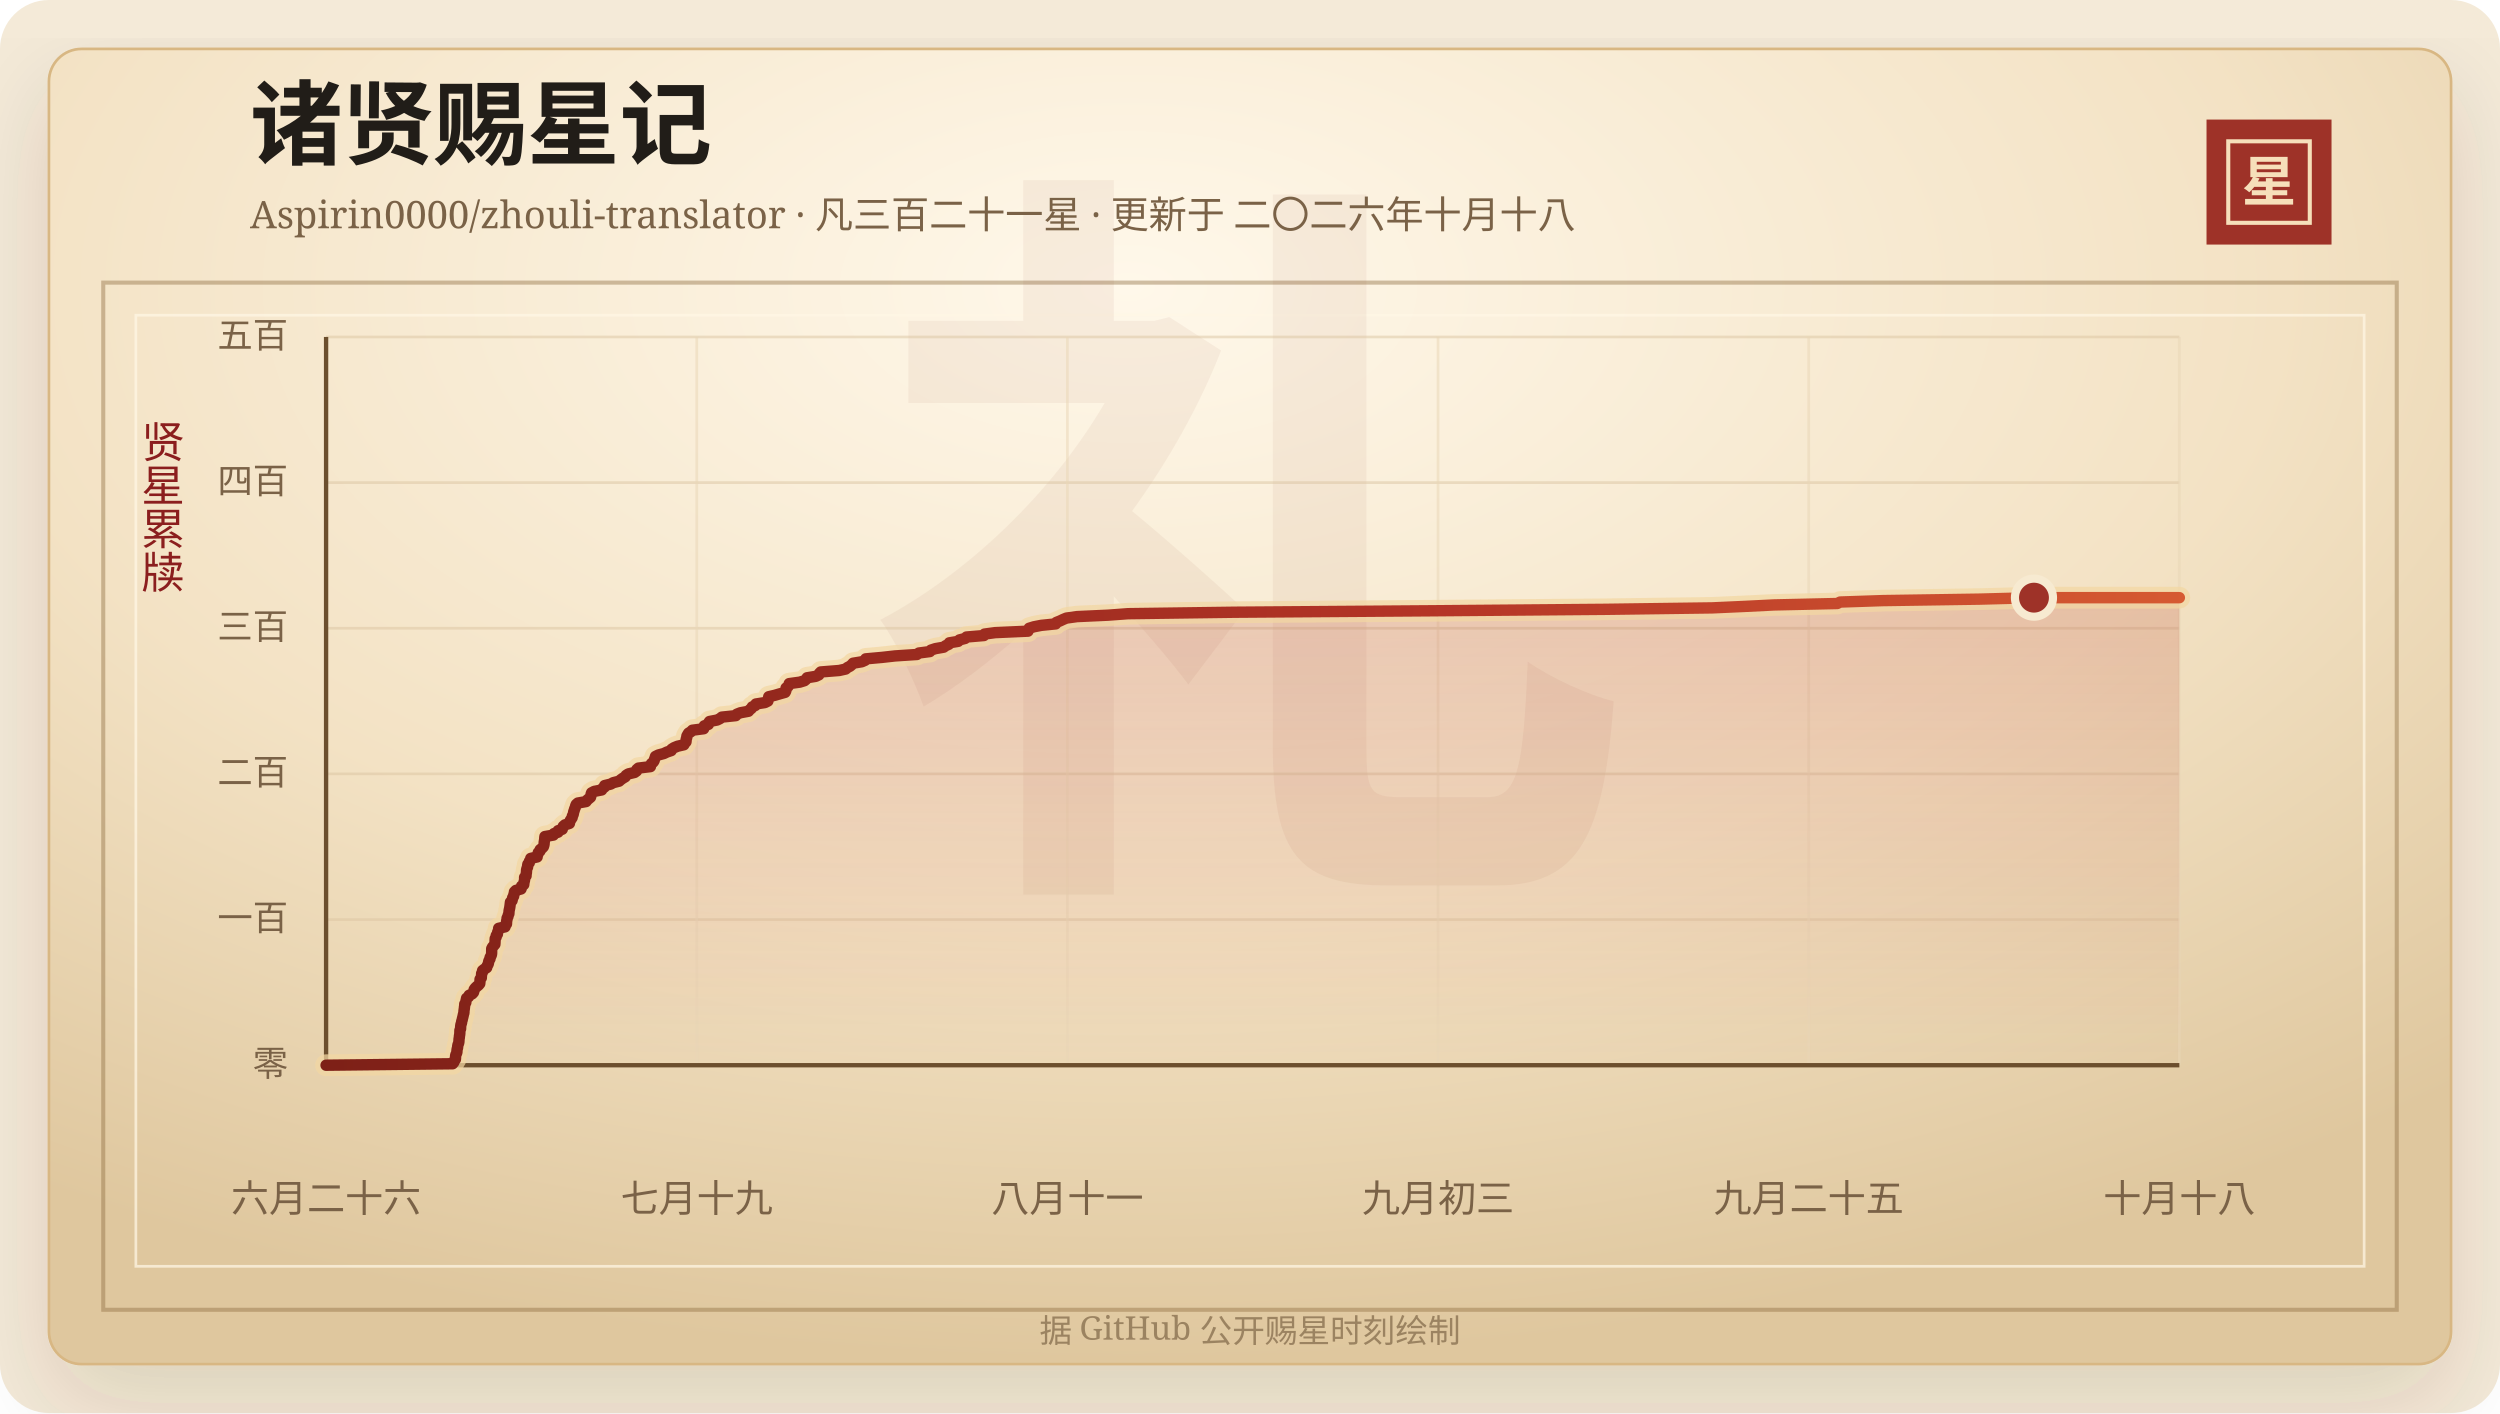
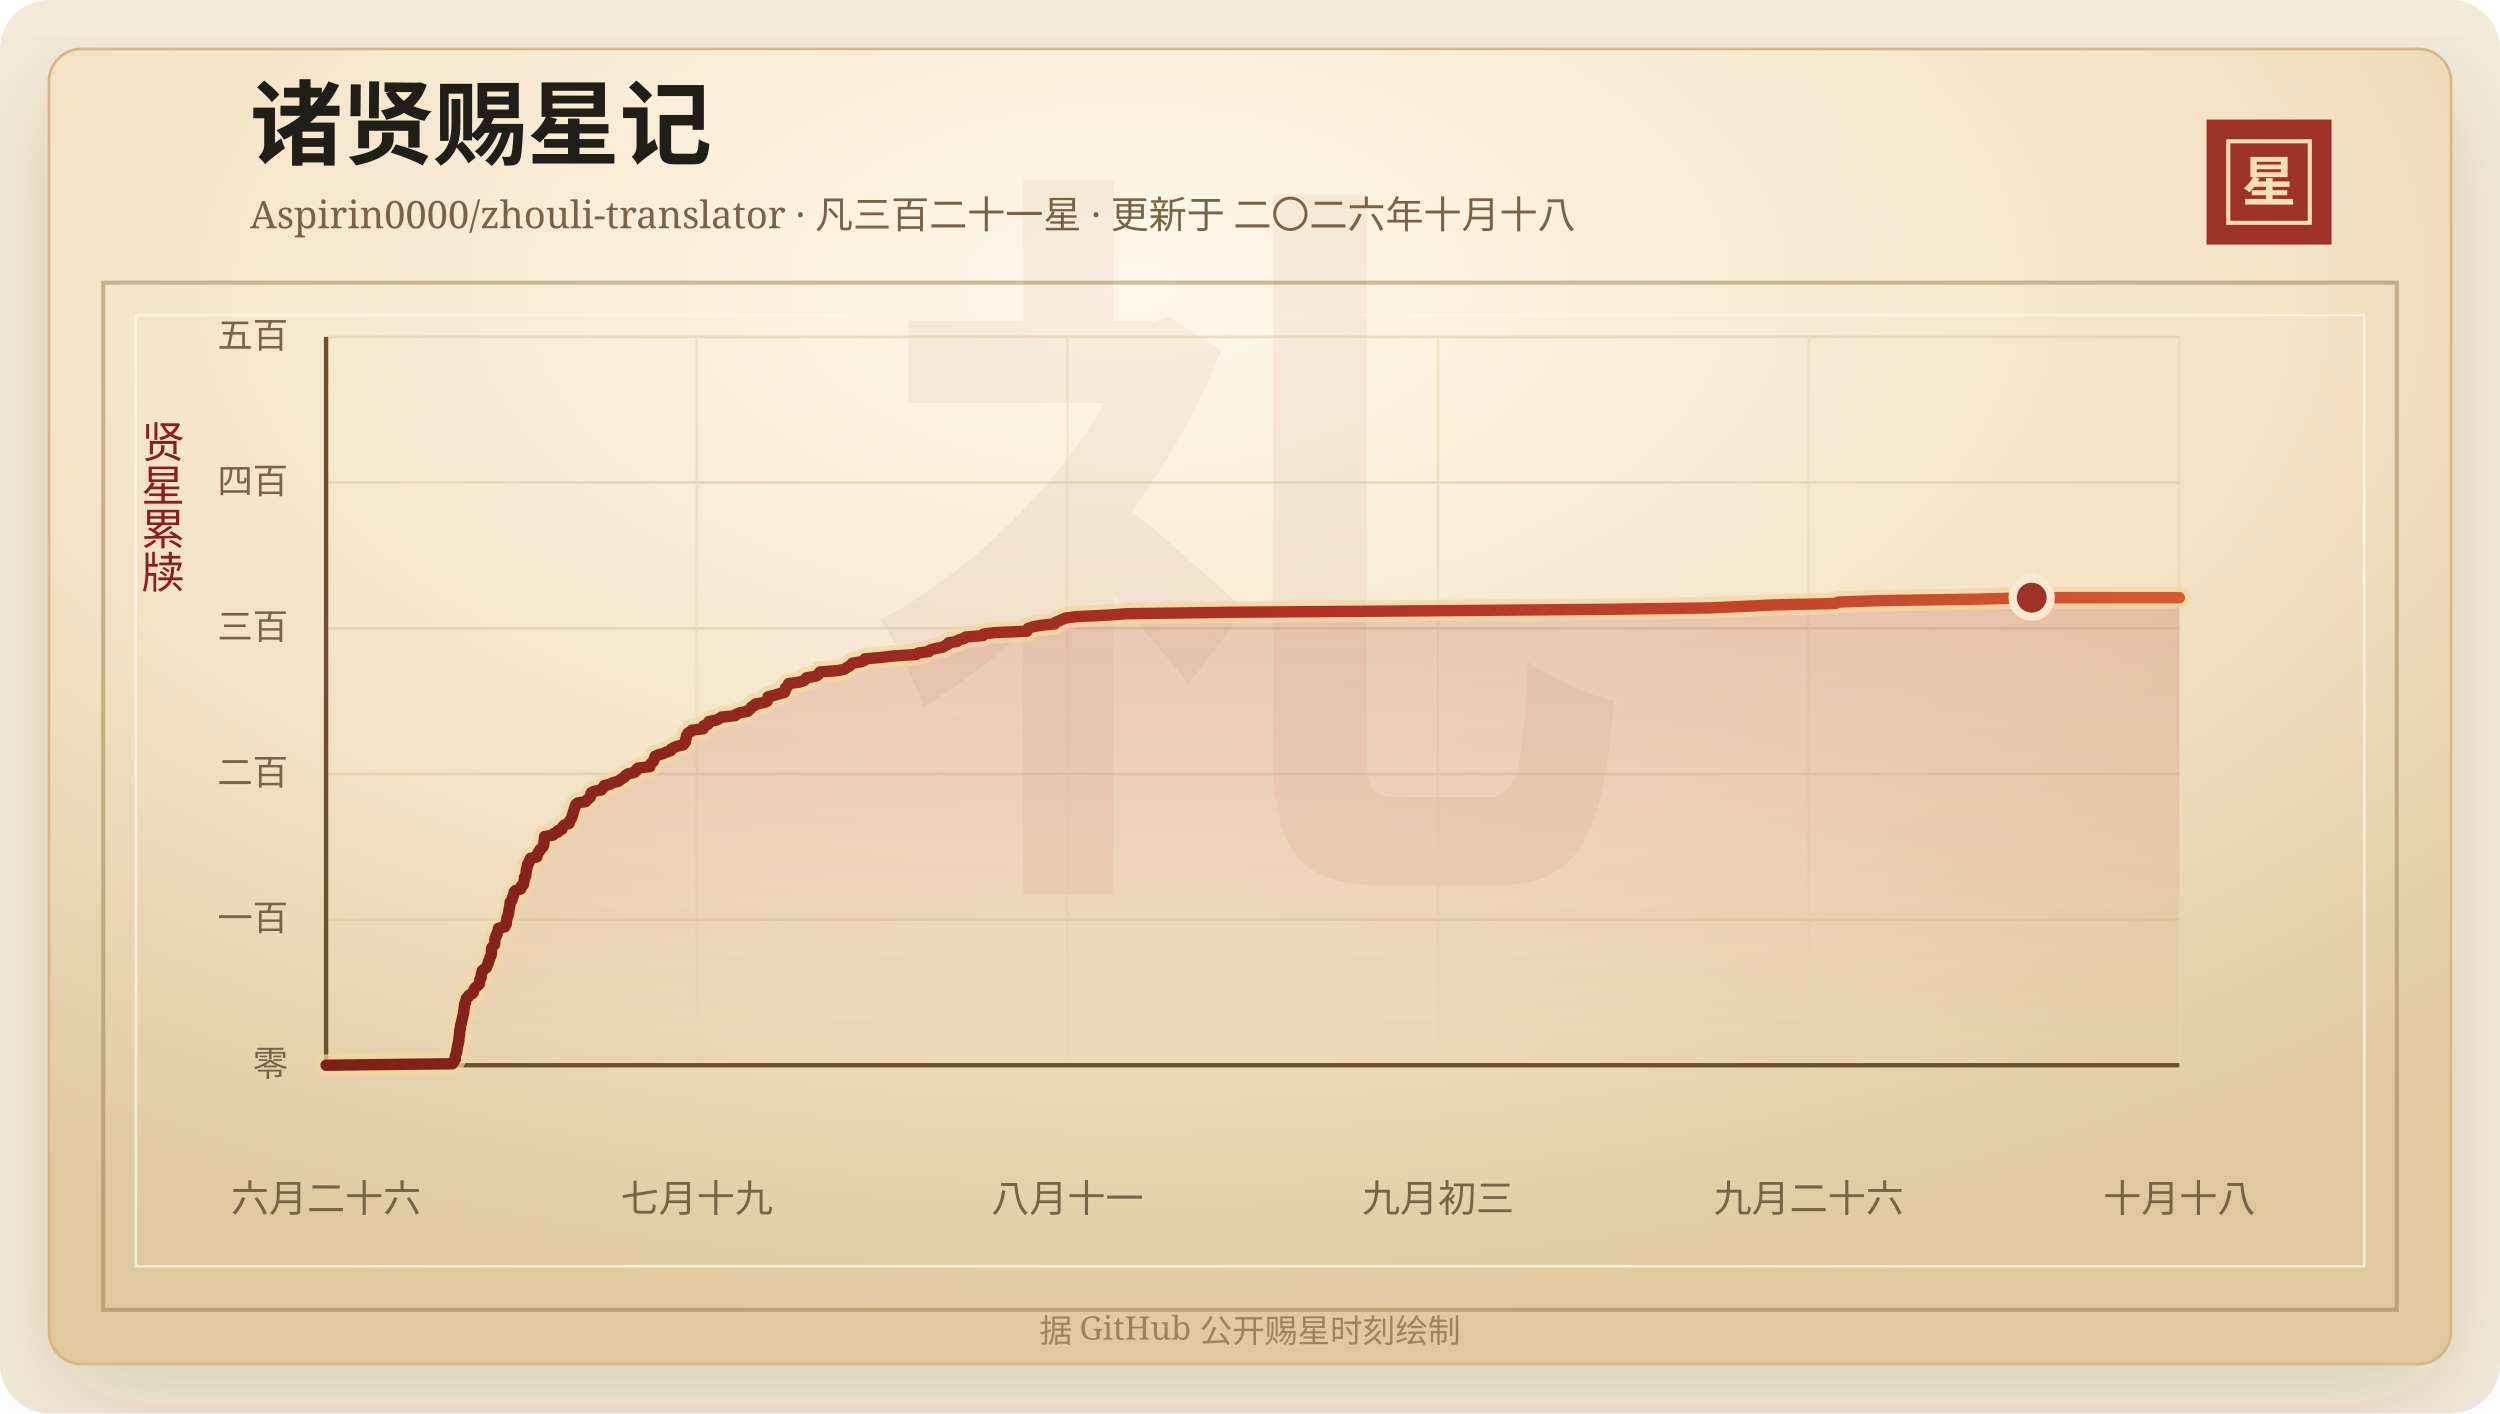
<svg xmlns="http://www.w3.org/2000/svg" width="920" height="520" viewBox="0 0 920 520" role="img" aria-labelledby="title desc">
  <defs>
    <linearGradient id="line" x1="0" x2="1" y1="0" y2="0">
      <stop offset="0%" stop-color="#7d2017" />
      <stop offset="58%" stop-color="#b33426" />
      <stop offset="100%" stop-color="#d65a32" />
    </linearGradient>
    <linearGradient id="area" x1="0" x2="0" y1="0" y2="1">
      <stop offset="0%" stop-color="#b33426" stop-opacity="0.2" />
      <stop offset="100%" stop-color="#b33426" stop-opacity="0" />
    </linearGradient>
    <radialGradient id="paper" cx="45%" cy="18%" r="82%">
      <stop offset="0%" stop-color="#fff8ea" />
      <stop offset="58%" stop-color="#f3e2c4" />
      <stop offset="100%" stop-color="#dfc79e" />
    </radialGradient>
    <filter id="shadow" x="-20%" y="-20%" width="140%" height="140%">
      <feDropShadow dx="0" dy="14" stdDeviation="18" flood-color="#3b2a20" flood-opacity="0.14" />
    </filter>
  </defs>
  <rect width="920" height="520" rx="18" fill="#f4ead8" />
  <rect x="18" y="18" width="884" height="484" rx="12" fill="url(#paper)" stroke="#d8b783" filter="url(#shadow)" />
  <rect x="38" y="104" width="844" height="378" fill="none" stroke="#8c6b3f" stroke-opacity="0.42" stroke-width="1.5" />
  <rect x="50" y="116" width="820" height="350" fill="none" stroke="#fff7e5" stroke-opacity="0.72" />
  <text x="460" y="304" text-anchor="middle" fill="#8c342a" fill-opacity="0.06" font-family="Songti SC, STSong, SimSun, serif" font-size="280" font-weight="700">礼</text>
  <text x="92" y="58" fill="#211d18" font-family="Songti SC, STSong, SimSun, serif" font-size="34" font-weight="700">诸贤赐星记</text>
  <text x="92" y="84" fill="#7a6247" font-family="Songti SC, STSong, SimSun, serif" font-size="14.0">Aspirin0000/zhouli-translator · 凡三百二十一星 · 更新于 二〇二六年十月十八</text>
  <rect x="812" y="44" width="46" height="46" fill="#9e3228" />
  <rect x="820" y="52" width="30" height="30" fill="none" stroke="#f6dfba" stroke-width="1.5" />
  <text x="835" y="74" text-anchor="middle" fill="#f6dfba" font-family="Songti SC, STSong, SimSun, serif" font-size="20" font-weight="700">星</text>
  <text x="60" y="166" text-anchor="middle" fill="#8b1e1e" font-family="Songti SC, STSong, SimSun, serif" font-size="16" writing-mode="vertical-rl">贤星累牍</text>
  <line x1="120" y1="392.00" x2="802" y2="392.00" stroke="#d9c29e" stroke-opacity="0.48" />
  <text x="106" y="396.00" text-anchor="end" fill="#7a6247" font-family="Songti SC, STSong, SimSun, serif" font-size="13">零</text>
  <line x1="120" y1="338.40" x2="802" y2="338.40" stroke="#d9c29e" stroke-opacity="0.48" />
  <text x="106" y="342.40" text-anchor="end" fill="#7a6247" font-family="Songti SC, STSong, SimSun, serif" font-size="13">一百</text>
  <line x1="120" y1="284.80" x2="802" y2="284.80" stroke="#d9c29e" stroke-opacity="0.48" />
  <text x="106" y="288.80" text-anchor="end" fill="#7a6247" font-family="Songti SC, STSong, SimSun, serif" font-size="13">二百</text>
  <line x1="120" y1="231.20" x2="802" y2="231.20" stroke="#d9c29e" stroke-opacity="0.48" />
  <text x="106" y="235.20" text-anchor="end" fill="#7a6247" font-family="Songti SC, STSong, SimSun, serif" font-size="13">三百</text>
  <line x1="120" y1="177.60" x2="802" y2="177.60" stroke="#d9c29e" stroke-opacity="0.48" />
  <text x="106" y="181.60" text-anchor="end" fill="#7a6247" font-family="Songti SC, STSong, SimSun, serif" font-size="13">四百</text>
  <line x1="120" y1="124.00" x2="802" y2="124.00" stroke="#d9c29e" stroke-opacity="0.48" />
  <text x="106" y="128.00" text-anchor="end" fill="#7a6247" font-family="Songti SC, STSong, SimSun, serif" font-size="13">五百</text>
  <line x1="120.00" y1="124" x2="120.00" y2="392" stroke="#ead6b7" stroke-opacity="0.54" />
  <text x="120.00" y="446" text-anchor="middle" fill="#7a6247" font-family="Songti SC, STSong, SimSun, serif" font-size="14">六月二十六</text>
  <line x1="256.40" y1="124" x2="256.40" y2="392" stroke="#ead6b7" stroke-opacity="0.54" />
  <text x="256.40" y="446" text-anchor="middle" fill="#7a6247" font-family="Songti SC, STSong, SimSun, serif" font-size="14">七月十九</text>
  <line x1="392.80" y1="124" x2="392.80" y2="392" stroke="#ead6b7" stroke-opacity="0.54" />
  <text x="392.80" y="446" text-anchor="middle" fill="#7a6247" font-family="Songti SC, STSong, SimSun, serif" font-size="14">八月十一</text>
  <line x1="529.20" y1="124" x2="529.20" y2="392" stroke="#ead6b7" stroke-opacity="0.54" />
  <text x="529.20" y="446" text-anchor="middle" fill="#7a6247" font-family="Songti SC, STSong, SimSun, serif" font-size="14">九月初三</text>
  <line x1="665.60" y1="124" x2="665.60" y2="392" stroke="#ead6b7" stroke-opacity="0.54" />
-   <text x="665.60" y="446" text-anchor="middle" fill="#7a6247" font-family="Songti SC, STSong, SimSun, serif" font-size="14">九月二十五</text>
+   <text x="665.60" y="446" text-anchor="middle" fill="#7a6247" font-family="Songti SC, STSong, SimSun, serif" font-size="14">九月二十六</text>
  <line x1="802.00" y1="124" x2="802.00" y2="392" stroke="#ead6b7" stroke-opacity="0.54" />
  <text x="802.00" y="446" text-anchor="middle" fill="#7a6247" font-family="Songti SC, STSong, SimSun, serif" font-size="14">十月十八</text>
  <line x1="120" y1="392" x2="802" y2="392" stroke="#6c4f2e" stroke-width="1.6" />
  <line x1="120" y1="124" x2="120" y2="392" stroke="#6c4f2e" stroke-width="1.6" />
-   <polygon points="120.00,392.00 120.00,392.00 166.56,391.46 167.00,390.93 167.15,390.39 167.59,389.86 167.64,389.32 167.64,388.78 167.72,388.25 167.97,387.71 168.15,387.18 168.16,386.64 168.23,386.10 168.39,385.57 168.43,385.03 168.53,384.50 168.75,383.96 168.87,383.42 168.90,382.89 168.93,382.35 169.03,381.82 169.07,381.28 169.17,380.74 169.22,380.21 169.23,379.67 169.25,379.14 169.50,378.60 169.51,378.06 169.55,377.53 169.63,376.99 169.85,376.46 169.89,375.92 170.07,375.38 170.18,374.85 170.32,374.31 170.44,373.78 170.56,373.24 170.73,372.70 170.73,372.17 170.80,371.63 170.88,371.10 170.93,370.56 171.01,370.02 171.03,369.49 171.41,368.95 171.47,368.42 171.59,367.88 171.70,367.34 172.46,366.81 172.63,366.27 173.75,365.74 174.24,365.20 174.40,364.66 174.50,364.13 174.90,363.59 175.45,363.06 176.10,362.52 176.55,361.98 176.61,361.45 176.63,360.91 176.66,360.38 177.13,359.84 177.14,359.30 177.22,358.77 177.24,358.23 177.57,357.70 177.59,357.16 178.28,356.62 179.10,356.09 179.21,355.55 179.54,355.02 179.76,354.48 179.80,353.94 180.00,353.41 180.32,352.87 180.36,352.34 180.67,351.80 180.87,351.26 180.93,350.73 180.93,350.19 180.94,349.66 180.95,349.12 181.22,348.58 181.66,348.05 182.12,347.51 182.16,346.98 182.18,346.44 182.20,345.90 182.24,345.37 182.59,344.83 182.61,344.30 183.05,343.76 183.07,343.22 183.29,342.69 183.49,342.15 183.51,341.62 185.85,341.08 185.91,340.54 186.39,340.01 186.42,339.47 186.43,338.94 186.58,338.40 186.61,337.86 186.92,337.33 187.00,336.79 187.27,336.26 187.30,335.72 187.34,335.18 187.45,334.65 187.57,334.11 187.65,333.58 187.72,333.04 187.78,332.50 187.85,331.97 188.43,331.43 188.55,330.90 188.65,330.36 189.01,329.82 189.05,329.29 189.30,328.75 189.31,328.22 189.84,327.68 191.74,327.14 191.91,326.61 191.94,326.07 192.73,325.54 192.79,325.00 192.88,324.46 193.03,323.93 193.05,323.39 193.05,322.86 193.59,322.32 193.60,321.78 193.71,321.25 193.75,320.71 193.77,320.18 193.90,319.64 194.15,319.10 194.16,318.57 194.26,318.03 194.77,317.50 194.83,316.96 195.26,316.42 195.31,315.89 197.67,315.35 197.68,314.82 197.98,314.28 198.09,313.74 198.69,313.21 198.78,312.67 199.46,312.14 199.96,311.60 200.14,311.06 200.24,310.53 200.26,309.99 200.35,309.46 200.44,308.92 200.47,308.38 200.52,307.85 203.64,307.31 203.84,306.78 205.37,306.24 205.38,305.70 206.91,305.17 207.06,304.63 207.27,304.10 207.87,303.56 209.55,303.02 209.64,302.49 209.85,301.95 210.20,301.42 210.55,300.88 210.61,300.34 210.91,299.81 211.03,299.27 211.12,298.74 211.32,298.20 211.47,297.66 211.71,297.13 211.83,296.59 212.05,296.06 212.65,295.52 215.68,294.98 216.04,294.45 216.68,293.91 217.32,293.38 217.47,292.84 217.51,292.30 217.68,291.77 218.68,291.23 221.42,290.70 221.71,290.16 222.47,289.62 222.50,289.09 224.73,288.55 225.68,288.02 227.82,287.48 228.43,286.94 229.17,286.41 230.09,285.87 230.39,285.34 231.23,284.80 233.53,284.26 234.26,283.73 234.34,283.19 234.94,282.66 239.36,282.12 239.41,281.58 239.68,281.05 240.33,280.51 240.70,279.98 240.85,279.44 241.06,278.90 241.21,278.37 242.31,277.83 244.29,277.30 245.41,276.76 247.01,276.22 247.19,275.69 248.04,275.15 249.33,274.62 251.66,274.08 251.93,273.54 252.44,273.01 252.50,272.47 252.52,271.94 252.75,271.40 252.78,270.86 253.07,270.33 253.40,269.79 254.28,269.26 254.79,268.72 258.94,268.18 259.17,267.65 259.17,267.11 260.69,266.58 260.73,266.04 261.12,265.50 263.90,264.97 264.99,264.43 265.62,263.90 270.77,263.36 271.14,262.82 272.49,262.29 275.43,261.75 275.87,261.22 276.53,260.68 276.81,260.14 277.97,259.61 278.17,259.07 281.51,258.54 282.58,258.00 282.73,257.46 282.78,256.93 282.90,256.39 285.15,255.86 286.99,255.32 288.92,254.78 289.19,254.25 289.28,253.71 289.28,253.18 290.00,252.64 290.31,252.10 290.43,251.57 294.32,251.03 296.04,250.50 296.69,249.96 297.01,249.42 300.20,248.89 301.34,248.35 301.52,247.82 302.05,247.28 308.82,246.74 311.20,246.21 311.83,245.67 312.85,245.14 313.47,244.60 313.95,244.06 317.15,243.53 318.37,242.99 318.59,242.46 324.58,241.92 329.39,241.38 337.44,240.85 338.15,240.31 342.19,239.78 342.57,239.24 344.23,238.70 347.26,238.17 347.98,237.63 349.15,237.10 349.36,236.56 352.61,236.02 353.07,235.49 355.16,234.95 355.66,234.42 362.08,233.88 362.30,233.34 366.21,232.81 378.29,232.27 378.47,231.74 378.72,231.20 380.47,230.66 383.19,230.13 388.49,229.59 388.70,229.06 390.05,228.52 391.18,227.98 392.45,227.45 396.34,226.91 407.86,226.38 415.08,225.84 454.24,225.30 526.45,224.77 590.87,224.23 630.08,223.70 641.97,223.16 652.79,222.62 676.11,222.09 677.18,221.55 692.89,221.02 728.55,220.48 748.50,219.94 802.00,219.94 802.00,392.00" fill="url(#area)" />
-   <polyline points="120.00,392.00 166.56,391.46 167.00,390.93 167.15,390.39 167.59,389.86 167.64,389.32 167.64,388.78 167.72,388.25 167.97,387.71 168.15,387.18 168.16,386.64 168.23,386.10 168.39,385.57 168.43,385.03 168.53,384.50 168.75,383.96 168.87,383.42 168.90,382.89 168.93,382.35 169.03,381.82 169.07,381.28 169.17,380.74 169.22,380.21 169.23,379.67 169.25,379.14 169.50,378.60 169.51,378.06 169.55,377.53 169.63,376.99 169.85,376.46 169.89,375.92 170.07,375.38 170.18,374.85 170.32,374.31 170.44,373.78 170.56,373.24 170.73,372.70 170.73,372.17 170.80,371.63 170.88,371.10 170.93,370.56 171.01,370.02 171.03,369.49 171.41,368.95 171.47,368.42 171.59,367.88 171.70,367.34 172.46,366.81 172.63,366.27 173.75,365.74 174.24,365.20 174.40,364.66 174.50,364.13 174.90,363.59 175.45,363.06 176.10,362.52 176.55,361.98 176.61,361.45 176.63,360.91 176.66,360.38 177.13,359.84 177.14,359.30 177.22,358.77 177.24,358.23 177.57,357.70 177.59,357.16 178.28,356.62 179.10,356.09 179.21,355.55 179.54,355.02 179.76,354.48 179.80,353.94 180.00,353.41 180.32,352.87 180.36,352.34 180.67,351.80 180.87,351.26 180.93,350.73 180.93,350.19 180.94,349.66 180.95,349.12 181.22,348.58 181.66,348.05 182.12,347.51 182.16,346.98 182.18,346.44 182.20,345.90 182.24,345.37 182.59,344.83 182.61,344.30 183.05,343.76 183.07,343.22 183.29,342.69 183.49,342.15 183.51,341.62 185.85,341.08 185.91,340.54 186.39,340.01 186.42,339.47 186.43,338.94 186.58,338.40 186.61,337.86 186.92,337.33 187.00,336.79 187.27,336.26 187.30,335.72 187.34,335.18 187.45,334.65 187.57,334.11 187.65,333.58 187.72,333.04 187.78,332.50 187.85,331.97 188.43,331.43 188.55,330.90 188.65,330.36 189.01,329.82 189.05,329.29 189.30,328.75 189.31,328.22 189.84,327.68 191.74,327.14 191.91,326.61 191.94,326.07 192.73,325.54 192.79,325.00 192.88,324.46 193.03,323.93 193.05,323.39 193.05,322.86 193.59,322.32 193.60,321.78 193.71,321.25 193.75,320.71 193.77,320.18 193.90,319.64 194.15,319.10 194.16,318.57 194.26,318.03 194.77,317.50 194.83,316.96 195.26,316.42 195.31,315.89 197.67,315.35 197.68,314.82 197.98,314.28 198.09,313.74 198.69,313.21 198.78,312.67 199.46,312.14 199.96,311.60 200.14,311.06 200.24,310.53 200.26,309.99 200.35,309.46 200.44,308.92 200.47,308.38 200.52,307.85 203.64,307.31 203.84,306.78 205.37,306.24 205.38,305.70 206.91,305.17 207.06,304.63 207.27,304.10 207.87,303.56 209.55,303.02 209.64,302.49 209.85,301.95 210.20,301.42 210.55,300.88 210.61,300.34 210.91,299.81 211.03,299.27 211.12,298.74 211.32,298.20 211.47,297.66 211.71,297.13 211.83,296.59 212.05,296.06 212.65,295.52 215.68,294.98 216.04,294.45 216.68,293.91 217.32,293.38 217.47,292.84 217.51,292.30 217.68,291.77 218.68,291.23 221.42,290.70 221.71,290.16 222.47,289.62 222.50,289.09 224.73,288.55 225.68,288.02 227.82,287.48 228.43,286.94 229.17,286.41 230.09,285.87 230.39,285.34 231.23,284.80 233.53,284.26 234.26,283.73 234.34,283.19 234.94,282.66 239.36,282.12 239.41,281.58 239.68,281.05 240.33,280.51 240.70,279.98 240.85,279.44 241.06,278.90 241.21,278.37 242.31,277.83 244.29,277.30 245.41,276.76 247.01,276.22 247.19,275.69 248.04,275.15 249.33,274.62 251.66,274.08 251.93,273.54 252.44,273.01 252.50,272.47 252.52,271.94 252.75,271.40 252.78,270.86 253.07,270.33 253.40,269.79 254.28,269.26 254.79,268.72 258.94,268.18 259.17,267.65 259.17,267.11 260.69,266.58 260.73,266.04 261.12,265.50 263.90,264.97 264.99,264.43 265.62,263.90 270.77,263.36 271.14,262.82 272.49,262.29 275.43,261.75 275.87,261.22 276.53,260.68 276.81,260.14 277.97,259.61 278.17,259.07 281.51,258.54 282.58,258.00 282.73,257.46 282.78,256.93 282.90,256.39 285.15,255.86 286.99,255.32 288.92,254.78 289.19,254.25 289.28,253.71 289.28,253.18 290.00,252.64 290.31,252.10 290.43,251.57 294.32,251.03 296.04,250.50 296.69,249.96 297.01,249.42 300.20,248.89 301.34,248.35 301.52,247.82 302.05,247.28 308.82,246.74 311.20,246.21 311.83,245.67 312.85,245.14 313.47,244.60 313.95,244.06 317.15,243.53 318.37,242.99 318.59,242.46 324.58,241.92 329.39,241.38 337.44,240.85 338.15,240.31 342.19,239.78 342.57,239.24 344.23,238.70 347.26,238.17 347.98,237.63 349.15,237.10 349.36,236.56 352.61,236.02 353.07,235.49 355.16,234.95 355.66,234.42 362.08,233.88 362.30,233.34 366.21,232.81 378.29,232.27 378.47,231.74 378.72,231.20 380.47,230.66 383.19,230.13 388.49,229.59 388.70,229.06 390.05,228.52 391.18,227.98 392.45,227.45 396.34,226.91 407.86,226.38 415.08,225.84 454.24,225.30 526.45,224.77 590.87,224.23 630.08,223.70 641.97,223.16 652.79,222.62 676.11,222.09 677.18,221.55 692.89,221.02 728.55,220.48 748.50,219.94 802.00,219.94" fill="none" stroke="#f3d7a2" stroke-width="8" stroke-linecap="round" stroke-linejoin="round" opacity="0.72" />
-   <polyline points="120.00,392.00 166.56,391.46 167.00,390.93 167.15,390.39 167.59,389.86 167.64,389.32 167.64,388.78 167.72,388.25 167.97,387.71 168.15,387.18 168.16,386.64 168.23,386.10 168.39,385.57 168.43,385.03 168.53,384.50 168.75,383.96 168.87,383.42 168.90,382.89 168.93,382.35 169.03,381.82 169.07,381.28 169.17,380.74 169.22,380.21 169.23,379.67 169.25,379.14 169.50,378.60 169.51,378.06 169.55,377.53 169.63,376.99 169.85,376.46 169.89,375.92 170.07,375.38 170.18,374.85 170.32,374.31 170.44,373.78 170.56,373.24 170.73,372.70 170.73,372.17 170.80,371.63 170.88,371.10 170.93,370.56 171.01,370.02 171.03,369.49 171.41,368.95 171.47,368.42 171.59,367.88 171.70,367.34 172.46,366.81 172.63,366.27 173.75,365.74 174.24,365.20 174.40,364.66 174.50,364.13 174.90,363.59 175.45,363.06 176.10,362.52 176.55,361.98 176.61,361.45 176.63,360.91 176.66,360.38 177.13,359.84 177.14,359.30 177.22,358.77 177.24,358.23 177.57,357.70 177.59,357.16 178.28,356.62 179.10,356.09 179.21,355.55 179.54,355.02 179.76,354.48 179.80,353.94 180.00,353.41 180.32,352.87 180.36,352.34 180.67,351.80 180.87,351.26 180.93,350.73 180.93,350.19 180.94,349.66 180.95,349.12 181.22,348.58 181.66,348.05 182.12,347.51 182.16,346.98 182.18,346.44 182.20,345.90 182.24,345.37 182.59,344.83 182.61,344.30 183.05,343.76 183.07,343.22 183.29,342.69 183.49,342.15 183.51,341.62 185.85,341.08 185.91,340.54 186.39,340.01 186.42,339.47 186.43,338.94 186.58,338.40 186.61,337.86 186.92,337.33 187.00,336.79 187.27,336.26 187.30,335.72 187.34,335.18 187.45,334.65 187.57,334.11 187.65,333.58 187.72,333.04 187.78,332.50 187.85,331.97 188.43,331.43 188.55,330.90 188.65,330.36 189.01,329.82 189.05,329.29 189.30,328.75 189.31,328.22 189.84,327.68 191.74,327.14 191.91,326.61 191.94,326.07 192.73,325.54 192.79,325.00 192.88,324.46 193.03,323.93 193.05,323.39 193.05,322.86 193.59,322.32 193.60,321.78 193.71,321.25 193.75,320.71 193.77,320.18 193.90,319.64 194.15,319.10 194.16,318.57 194.26,318.03 194.77,317.50 194.83,316.96 195.26,316.42 195.31,315.89 197.67,315.35 197.68,314.82 197.98,314.28 198.09,313.74 198.69,313.21 198.78,312.67 199.46,312.14 199.96,311.60 200.14,311.06 200.24,310.53 200.26,309.99 200.35,309.46 200.44,308.92 200.47,308.38 200.52,307.85 203.64,307.31 203.84,306.78 205.37,306.24 205.38,305.70 206.91,305.17 207.06,304.63 207.27,304.10 207.87,303.56 209.55,303.02 209.64,302.49 209.85,301.95 210.20,301.42 210.55,300.88 210.61,300.34 210.91,299.81 211.03,299.27 211.12,298.74 211.32,298.20 211.47,297.66 211.71,297.13 211.83,296.59 212.05,296.06 212.65,295.52 215.68,294.98 216.04,294.45 216.68,293.91 217.32,293.38 217.47,292.84 217.51,292.30 217.68,291.77 218.68,291.23 221.42,290.70 221.71,290.16 222.47,289.62 222.50,289.09 224.73,288.55 225.68,288.02 227.82,287.48 228.43,286.94 229.17,286.41 230.09,285.87 230.39,285.34 231.23,284.80 233.53,284.26 234.26,283.73 234.34,283.19 234.94,282.66 239.36,282.12 239.41,281.58 239.68,281.05 240.33,280.51 240.70,279.98 240.85,279.44 241.06,278.90 241.21,278.37 242.31,277.83 244.29,277.30 245.41,276.76 247.01,276.22 247.19,275.69 248.04,275.15 249.33,274.62 251.66,274.08 251.93,273.54 252.44,273.01 252.50,272.47 252.52,271.94 252.75,271.40 252.78,270.86 253.07,270.33 253.40,269.79 254.28,269.26 254.79,268.72 258.94,268.18 259.17,267.65 259.17,267.11 260.69,266.58 260.73,266.04 261.12,265.50 263.90,264.97 264.99,264.43 265.62,263.90 270.77,263.36 271.14,262.82 272.49,262.29 275.43,261.75 275.87,261.22 276.53,260.68 276.81,260.14 277.97,259.61 278.17,259.07 281.51,258.54 282.58,258.00 282.73,257.46 282.78,256.93 282.90,256.39 285.15,255.86 286.99,255.32 288.92,254.78 289.19,254.25 289.28,253.71 289.28,253.18 290.00,252.64 290.31,252.10 290.43,251.57 294.32,251.03 296.04,250.50 296.69,249.96 297.01,249.42 300.20,248.89 301.34,248.35 301.52,247.82 302.05,247.28 308.82,246.74 311.20,246.21 311.83,245.67 312.85,245.14 313.47,244.60 313.95,244.06 317.15,243.53 318.37,242.99 318.59,242.46 324.58,241.92 329.39,241.38 337.44,240.85 338.15,240.31 342.19,239.78 342.57,239.24 344.23,238.70 347.26,238.17 347.98,237.63 349.15,237.10 349.36,236.56 352.61,236.02 353.07,235.49 355.16,234.95 355.66,234.42 362.08,233.88 362.30,233.34 366.21,232.81 378.29,232.27 378.47,231.74 378.72,231.20 380.47,230.66 383.19,230.13 388.49,229.59 388.70,229.06 390.05,228.52 391.18,227.98 392.45,227.45 396.34,226.91 407.86,226.38 415.08,225.84 454.24,225.30 526.45,224.77 590.87,224.23 630.08,223.70 641.97,223.16 652.79,222.62 676.11,222.09 677.18,221.55 692.89,221.02 728.55,220.48 748.50,219.94 802.00,219.94" fill="none" stroke="url(#line)" stroke-width="4.2" stroke-linecap="round" stroke-linejoin="round" />
-   <circle cx="748.50" cy="219.94" r="7" fill="#9e3228" stroke="#f7ead1" stroke-width="3" />
+   <polygon points="120.00,392.00 120.00,392.00 166.49,391.46 166.94,390.93 167.09,390.39 167.53,389.86 167.57,389.32 167.58,388.78 167.66,388.25 167.91,387.71 168.09,387.18 168.09,386.64 168.16,386.10 168.32,385.57 168.36,385.03 168.46,384.50 168.68,383.96 168.80,383.42 168.83,382.89 168.87,382.35 168.97,381.82 169.01,381.28 169.10,380.74 169.15,380.21 169.17,379.67 169.18,379.14 169.44,378.60 169.45,378.06 169.48,377.53 169.57,376.99 169.79,376.46 169.82,375.92 170.00,375.38 170.11,374.85 170.26,374.31 170.38,373.78 170.49,373.24 170.66,372.70 170.66,372.17 170.73,371.63 170.81,371.10 170.86,370.56 170.94,370.02 170.96,369.49 171.34,368.95 171.40,368.42 171.52,367.88 171.63,367.34 172.39,366.81 172.56,366.27 173.68,365.74 174.17,365.20 174.32,364.66 174.43,364.13 174.82,363.59 175.38,363.06 176.02,362.52 176.48,361.98 176.53,361.45 176.55,360.91 176.58,360.38 177.05,359.84 177.07,359.30 177.14,358.77 177.16,358.23 177.49,357.70 177.51,357.16 178.20,356.62 179.02,356.09 179.13,355.55 179.46,355.02 179.68,354.48 179.72,353.94 179.92,353.41 180.24,352.87 180.28,352.34 180.59,351.80 180.79,351.26 180.85,350.73 180.85,350.19 180.86,349.66 180.87,349.12 181.14,348.58 181.57,348.05 182.03,347.51 182.07,346.98 182.10,346.44 182.11,345.90 182.16,345.37 182.50,344.83 182.52,344.30 182.96,343.76 182.98,343.22 183.20,342.69 183.41,342.15 183.42,341.62 185.77,341.08 185.82,340.54 186.30,340.01 186.33,339.47 186.34,338.94 186.49,338.40 186.52,337.86 186.83,337.33 186.91,336.79 187.18,336.26 187.21,335.72 187.25,335.18 187.36,334.65 187.48,334.11 187.56,333.58 187.63,333.04 187.69,332.50 187.76,331.97 188.34,331.43 188.46,330.90 188.55,330.36 188.91,329.82 188.95,329.29 189.20,328.75 189.22,328.22 189.74,327.68 191.64,327.14 191.81,326.61 191.85,326.07 192.63,325.54 192.70,325.00 192.78,324.46 192.93,323.93 192.95,323.39 192.96,322.86 193.49,322.32 193.50,321.78 193.61,321.25 193.65,320.71 193.67,320.18 193.80,319.64 194.05,319.10 194.06,318.57 194.16,318.03 194.67,317.50 194.73,316.96 195.16,316.42 195.21,315.89 197.57,315.35 197.57,314.82 197.87,314.28 197.99,313.74 198.58,313.21 198.68,312.67 199.35,312.14 199.85,311.60 200.04,311.06 200.14,310.53 200.15,309.99 200.24,309.46 200.33,308.92 200.37,308.38 200.42,307.85 203.53,307.31 203.73,306.78 205.26,306.24 205.27,305.70 206.80,305.17 206.94,304.63 207.15,304.10 207.75,303.56 209.43,303.02 209.52,302.49 209.73,301.95 210.08,301.42 210.43,300.88 210.49,300.34 210.78,299.81 210.91,299.27 211.00,298.74 211.20,298.20 211.34,297.66 211.59,297.13 211.70,296.59 211.93,296.06 212.53,295.52 215.55,294.98 215.92,294.45 216.55,293.91 217.19,293.38 217.34,292.84 217.38,292.30 217.55,291.77 218.55,291.23 221.29,290.70 221.58,290.16 222.34,289.62 222.37,289.09 224.59,288.55 225.54,288.02 227.68,287.48 228.28,286.94 229.03,286.41 229.95,285.87 230.25,285.34 231.08,284.80 233.38,284.26 234.11,283.73 234.19,283.19 234.79,282.66 239.20,282.12 239.25,281.58 239.52,281.05 240.17,280.51 240.54,279.98 240.69,279.44 240.90,278.90 241.05,278.37 242.15,277.83 244.12,277.30 245.24,276.76 246.84,276.22 247.02,275.69 247.87,275.15 249.16,274.62 251.48,274.08 251.76,273.54 252.26,273.01 252.33,272.47 252.35,271.94 252.58,271.40 252.60,270.86 252.89,270.33 253.22,269.79 254.11,269.26 254.61,268.72 258.75,268.18 258.98,267.65 258.99,267.11 260.51,266.58 260.54,266.04 260.93,265.50 263.71,264.97 264.80,264.43 265.43,263.90 270.57,263.36 270.94,262.82 272.29,262.29 275.23,261.75 275.66,261.22 276.32,260.68 276.60,260.14 277.76,259.61 277.96,259.07 281.30,258.54 282.36,258.00 282.52,257.46 282.57,256.93 282.68,256.39 284.93,255.86 286.76,255.32 288.69,254.78 288.97,254.25 289.05,253.71 289.06,253.18 289.77,252.64 290.08,252.10 290.21,251.57 294.09,251.03 295.81,250.50 296.45,249.96 296.78,249.42 299.96,248.89 301.09,248.35 301.28,247.82 301.80,247.28 308.57,246.74 310.94,246.21 311.58,245.67 312.59,245.14 313.22,244.60 313.69,244.06 316.88,243.53 318.11,242.99 318.32,242.46 324.31,241.92 329.11,241.38 337.15,240.85 337.86,240.31 341.89,239.78 342.28,239.24 343.93,238.70 346.96,238.17 347.68,237.63 348.85,237.10 349.05,236.56 352.30,236.02 352.76,235.49 354.84,234.95 355.34,234.42 361.76,233.88 361.97,233.34 365.88,232.81 377.94,232.27 378.13,231.74 378.38,231.20 380.12,230.66 382.84,230.13 388.13,229.59 388.34,229.06 389.69,228.52 390.82,227.98 392.09,227.45 395.97,226.91 407.48,226.38 414.69,225.84 453.80,225.30 525.91,224.77 590.24,224.23 629.40,223.70 641.27,223.16 652.08,222.62 675.37,222.09 676.44,221.55 692.13,221.02 727.74,220.48 747.67,219.94 802.00,219.94 802.00,392.00" fill="url(#area)" />
+   <polyline points="120.00,392.00 166.49,391.46 166.94,390.93 167.09,390.39 167.53,389.86 167.57,389.32 167.58,388.78 167.66,388.25 167.91,387.71 168.09,387.18 168.09,386.64 168.16,386.10 168.32,385.57 168.36,385.03 168.46,384.50 168.68,383.96 168.80,383.42 168.83,382.89 168.87,382.35 168.97,381.82 169.01,381.28 169.10,380.74 169.15,380.21 169.17,379.67 169.18,379.14 169.44,378.60 169.45,378.06 169.48,377.53 169.57,376.99 169.79,376.46 169.82,375.92 170.00,375.38 170.11,374.85 170.26,374.31 170.38,373.78 170.49,373.24 170.66,372.70 170.66,372.17 170.73,371.63 170.81,371.10 170.86,370.56 170.94,370.02 170.96,369.49 171.34,368.95 171.40,368.42 171.52,367.88 171.63,367.34 172.39,366.81 172.56,366.27 173.68,365.74 174.17,365.20 174.32,364.66 174.43,364.13 174.82,363.59 175.38,363.06 176.02,362.52 176.48,361.98 176.53,361.45 176.55,360.91 176.58,360.38 177.05,359.84 177.07,359.30 177.14,358.77 177.16,358.23 177.49,357.70 177.51,357.16 178.20,356.62 179.02,356.09 179.13,355.55 179.46,355.02 179.68,354.48 179.72,353.94 179.92,353.41 180.24,352.87 180.28,352.34 180.59,351.80 180.79,351.26 180.85,350.73 180.85,350.19 180.86,349.66 180.87,349.12 181.14,348.58 181.57,348.05 182.03,347.51 182.07,346.98 182.10,346.44 182.11,345.90 182.16,345.37 182.50,344.83 182.52,344.30 182.96,343.76 182.98,343.22 183.20,342.69 183.41,342.15 183.42,341.62 185.77,341.08 185.82,340.54 186.30,340.01 186.33,339.47 186.34,338.94 186.49,338.40 186.52,337.86 186.83,337.33 186.91,336.79 187.18,336.26 187.21,335.72 187.25,335.18 187.36,334.65 187.48,334.11 187.56,333.58 187.63,333.04 187.69,332.50 187.76,331.97 188.34,331.43 188.46,330.90 188.55,330.36 188.91,329.82 188.95,329.29 189.20,328.75 189.22,328.22 189.74,327.68 191.64,327.14 191.81,326.61 191.85,326.07 192.63,325.54 192.70,325.00 192.78,324.46 192.93,323.93 192.95,323.39 192.96,322.86 193.49,322.32 193.50,321.78 193.61,321.25 193.65,320.71 193.67,320.18 193.80,319.64 194.05,319.10 194.06,318.57 194.16,318.03 194.67,317.50 194.73,316.96 195.16,316.42 195.21,315.89 197.57,315.35 197.57,314.82 197.87,314.28 197.99,313.74 198.58,313.21 198.68,312.67 199.35,312.14 199.85,311.60 200.04,311.06 200.14,310.53 200.15,309.99 200.24,309.46 200.33,308.92 200.37,308.38 200.42,307.85 203.53,307.31 203.73,306.78 205.26,306.24 205.27,305.70 206.80,305.17 206.94,304.63 207.15,304.10 207.75,303.56 209.43,303.02 209.52,302.49 209.73,301.95 210.08,301.42 210.43,300.88 210.49,300.34 210.78,299.81 210.91,299.27 211.00,298.74 211.20,298.20 211.34,297.66 211.59,297.13 211.70,296.59 211.93,296.06 212.53,295.52 215.55,294.98 215.92,294.45 216.55,293.91 217.19,293.38 217.34,292.84 217.38,292.30 217.55,291.77 218.55,291.23 221.29,290.70 221.58,290.16 222.34,289.62 222.37,289.09 224.59,288.55 225.54,288.02 227.68,287.48 228.28,286.94 229.03,286.41 229.95,285.87 230.25,285.34 231.08,284.80 233.38,284.26 234.11,283.73 234.19,283.19 234.79,282.66 239.20,282.12 239.25,281.58 239.52,281.05 240.17,280.51 240.54,279.98 240.69,279.44 240.90,278.90 241.05,278.37 242.15,277.83 244.12,277.30 245.24,276.76 246.84,276.22 247.02,275.69 247.87,275.15 249.16,274.62 251.48,274.08 251.76,273.54 252.26,273.01 252.33,272.47 252.35,271.94 252.58,271.40 252.60,270.86 252.89,270.33 253.22,269.79 254.11,269.26 254.61,268.72 258.75,268.18 258.98,267.65 258.99,267.11 260.51,266.58 260.54,266.04 260.93,265.50 263.71,264.97 264.80,264.43 265.43,263.90 270.57,263.36 270.94,262.82 272.29,262.29 275.23,261.75 275.66,261.22 276.32,260.68 276.60,260.14 277.76,259.61 277.96,259.07 281.30,258.54 282.36,258.00 282.52,257.46 282.57,256.93 282.68,256.39 284.93,255.86 286.76,255.32 288.69,254.78 288.97,254.25 289.05,253.71 289.06,253.18 289.77,252.64 290.08,252.10 290.21,251.57 294.09,251.03 295.81,250.50 296.45,249.96 296.78,249.42 299.96,248.89 301.09,248.35 301.28,247.82 301.80,247.28 308.57,246.74 310.94,246.21 311.58,245.67 312.59,245.14 313.22,244.60 313.69,244.06 316.88,243.53 318.11,242.99 318.32,242.46 324.31,241.92 329.11,241.38 337.15,240.85 337.86,240.31 341.89,239.78 342.28,239.24 343.93,238.70 346.96,238.17 347.68,237.63 348.85,237.10 349.05,236.56 352.30,236.02 352.76,235.49 354.84,234.95 355.34,234.42 361.76,233.88 361.97,233.34 365.88,232.81 377.94,232.27 378.13,231.74 378.38,231.20 380.12,230.66 382.84,230.13 388.13,229.59 388.34,229.06 389.69,228.52 390.82,227.98 392.09,227.45 395.97,226.91 407.48,226.38 414.69,225.84 453.80,225.30 525.91,224.77 590.24,224.23 629.40,223.70 641.27,223.16 652.08,222.62 675.37,222.09 676.44,221.55 692.13,221.02 727.74,220.48 747.67,219.94 802.00,219.94" fill="none" stroke="#f3d7a2" stroke-width="8" stroke-linecap="round" stroke-linejoin="round" opacity="0.72" />
+   <polyline points="120.00,392.00 166.49,391.46 166.94,390.93 167.09,390.39 167.53,389.86 167.57,389.32 167.58,388.78 167.66,388.25 167.91,387.71 168.09,387.18 168.09,386.64 168.16,386.10 168.32,385.57 168.36,385.03 168.46,384.50 168.68,383.96 168.80,383.42 168.83,382.89 168.87,382.35 168.97,381.82 169.01,381.28 169.10,380.74 169.15,380.21 169.17,379.67 169.18,379.14 169.44,378.60 169.45,378.06 169.48,377.53 169.57,376.99 169.79,376.46 169.82,375.92 170.00,375.38 170.11,374.85 170.26,374.31 170.38,373.78 170.49,373.24 170.66,372.70 170.66,372.17 170.73,371.63 170.81,371.10 170.86,370.56 170.94,370.02 170.96,369.49 171.34,368.95 171.40,368.42 171.52,367.88 171.63,367.34 172.39,366.81 172.56,366.27 173.68,365.74 174.17,365.20 174.32,364.66 174.43,364.13 174.82,363.59 175.38,363.06 176.02,362.52 176.48,361.98 176.53,361.45 176.55,360.91 176.58,360.38 177.05,359.84 177.07,359.30 177.14,358.77 177.16,358.23 177.49,357.70 177.51,357.16 178.20,356.62 179.02,356.09 179.13,355.55 179.46,355.02 179.68,354.48 179.72,353.94 179.92,353.41 180.24,352.87 180.28,352.34 180.59,351.80 180.79,351.26 180.85,350.73 180.85,350.19 180.86,349.66 180.87,349.12 181.14,348.58 181.57,348.05 182.03,347.51 182.07,346.98 182.10,346.44 182.11,345.90 182.16,345.37 182.50,344.83 182.52,344.30 182.96,343.76 182.98,343.22 183.20,342.69 183.41,342.15 183.42,341.62 185.77,341.08 185.82,340.54 186.30,340.01 186.33,339.47 186.34,338.94 186.49,338.40 186.52,337.86 186.83,337.33 186.91,336.79 187.18,336.26 187.21,335.72 187.25,335.18 187.36,334.65 187.48,334.11 187.56,333.58 187.63,333.04 187.69,332.50 187.76,331.97 188.34,331.43 188.46,330.90 188.55,330.36 188.91,329.82 188.95,329.29 189.20,328.75 189.22,328.22 189.74,327.68 191.64,327.14 191.81,326.61 191.85,326.07 192.63,325.54 192.70,325.00 192.78,324.46 192.93,323.93 192.95,323.39 192.96,322.86 193.49,322.32 193.50,321.78 193.61,321.25 193.65,320.71 193.67,320.18 193.80,319.64 194.05,319.10 194.06,318.57 194.16,318.03 194.67,317.50 194.73,316.96 195.16,316.42 195.21,315.89 197.57,315.35 197.57,314.82 197.87,314.28 197.99,313.74 198.58,313.21 198.68,312.67 199.35,312.14 199.85,311.60 200.04,311.06 200.14,310.53 200.15,309.99 200.24,309.46 200.33,308.92 200.37,308.38 200.42,307.85 203.53,307.31 203.73,306.78 205.26,306.24 205.27,305.70 206.80,305.17 206.94,304.63 207.15,304.10 207.75,303.56 209.43,303.02 209.52,302.49 209.73,301.95 210.08,301.42 210.43,300.88 210.49,300.34 210.78,299.81 210.91,299.27 211.00,298.74 211.20,298.20 211.34,297.66 211.59,297.13 211.70,296.59 211.93,296.06 212.53,295.52 215.55,294.98 215.92,294.45 216.55,293.91 217.19,293.38 217.34,292.84 217.38,292.30 217.55,291.77 218.55,291.23 221.29,290.70 221.58,290.16 222.34,289.62 222.37,289.09 224.59,288.55 225.54,288.02 227.68,287.48 228.28,286.94 229.03,286.41 229.95,285.87 230.25,285.34 231.08,284.80 233.38,284.26 234.11,283.73 234.19,283.19 234.79,282.66 239.20,282.12 239.25,281.58 239.52,281.05 240.17,280.51 240.54,279.98 240.69,279.44 240.90,278.90 241.05,278.37 242.15,277.83 244.12,277.30 245.24,276.76 246.84,276.22 247.02,275.69 247.87,275.15 249.16,274.62 251.48,274.08 251.76,273.54 252.26,273.01 252.33,272.47 252.35,271.94 252.58,271.40 252.60,270.86 252.89,270.33 253.22,269.79 254.11,269.26 254.61,268.72 258.75,268.18 258.98,267.65 258.99,267.11 260.51,266.58 260.54,266.04 260.93,265.50 263.71,264.97 264.80,264.43 265.43,263.90 270.57,263.36 270.94,262.82 272.29,262.29 275.23,261.75 275.66,261.22 276.32,260.68 276.60,260.14 277.76,259.61 277.96,259.07 281.30,258.54 282.36,258.00 282.52,257.46 282.57,256.93 282.68,256.39 284.93,255.86 286.76,255.32 288.69,254.78 288.97,254.25 289.05,253.71 289.06,253.18 289.77,252.64 290.08,252.10 290.21,251.57 294.09,251.03 295.81,250.50 296.45,249.96 296.78,249.42 299.96,248.89 301.09,248.35 301.28,247.82 301.80,247.28 308.57,246.74 310.94,246.21 311.58,245.67 312.59,245.14 313.22,244.60 313.69,244.06 316.88,243.53 318.11,242.99 318.32,242.46 324.31,241.92 329.11,241.38 337.15,240.85 337.86,240.31 341.89,239.78 342.28,239.24 343.93,238.70 346.96,238.17 347.68,237.63 348.85,237.10 349.05,236.56 352.30,236.02 352.76,235.49 354.84,234.95 355.34,234.42 361.76,233.88 361.97,233.34 365.88,232.81 377.94,232.27 378.13,231.74 378.38,231.20 380.12,230.66 382.84,230.13 388.13,229.59 388.34,229.06 389.69,228.52 390.82,227.98 392.09,227.45 395.97,226.91 407.48,226.38 414.69,225.84 453.80,225.30 525.91,224.77 590.24,224.23 629.40,223.70 641.27,223.16 652.08,222.62 675.37,222.09 676.44,221.55 692.13,221.02 727.74,220.48 747.67,219.94 802.00,219.94" fill="none" stroke="url(#line)" stroke-width="4.2" stroke-linecap="round" stroke-linejoin="round" />
+   <circle cx="747.67" cy="219.94" r="7" fill="#9e3228" stroke="#f7ead1" stroke-width="3" />
  <text x="460" y="494" text-anchor="middle" fill="#9b8361" font-family="Songti SC, STSong, SimSun, serif" font-size="12">据 GitHub 公开赐星时刻绘制</text>
</svg>
